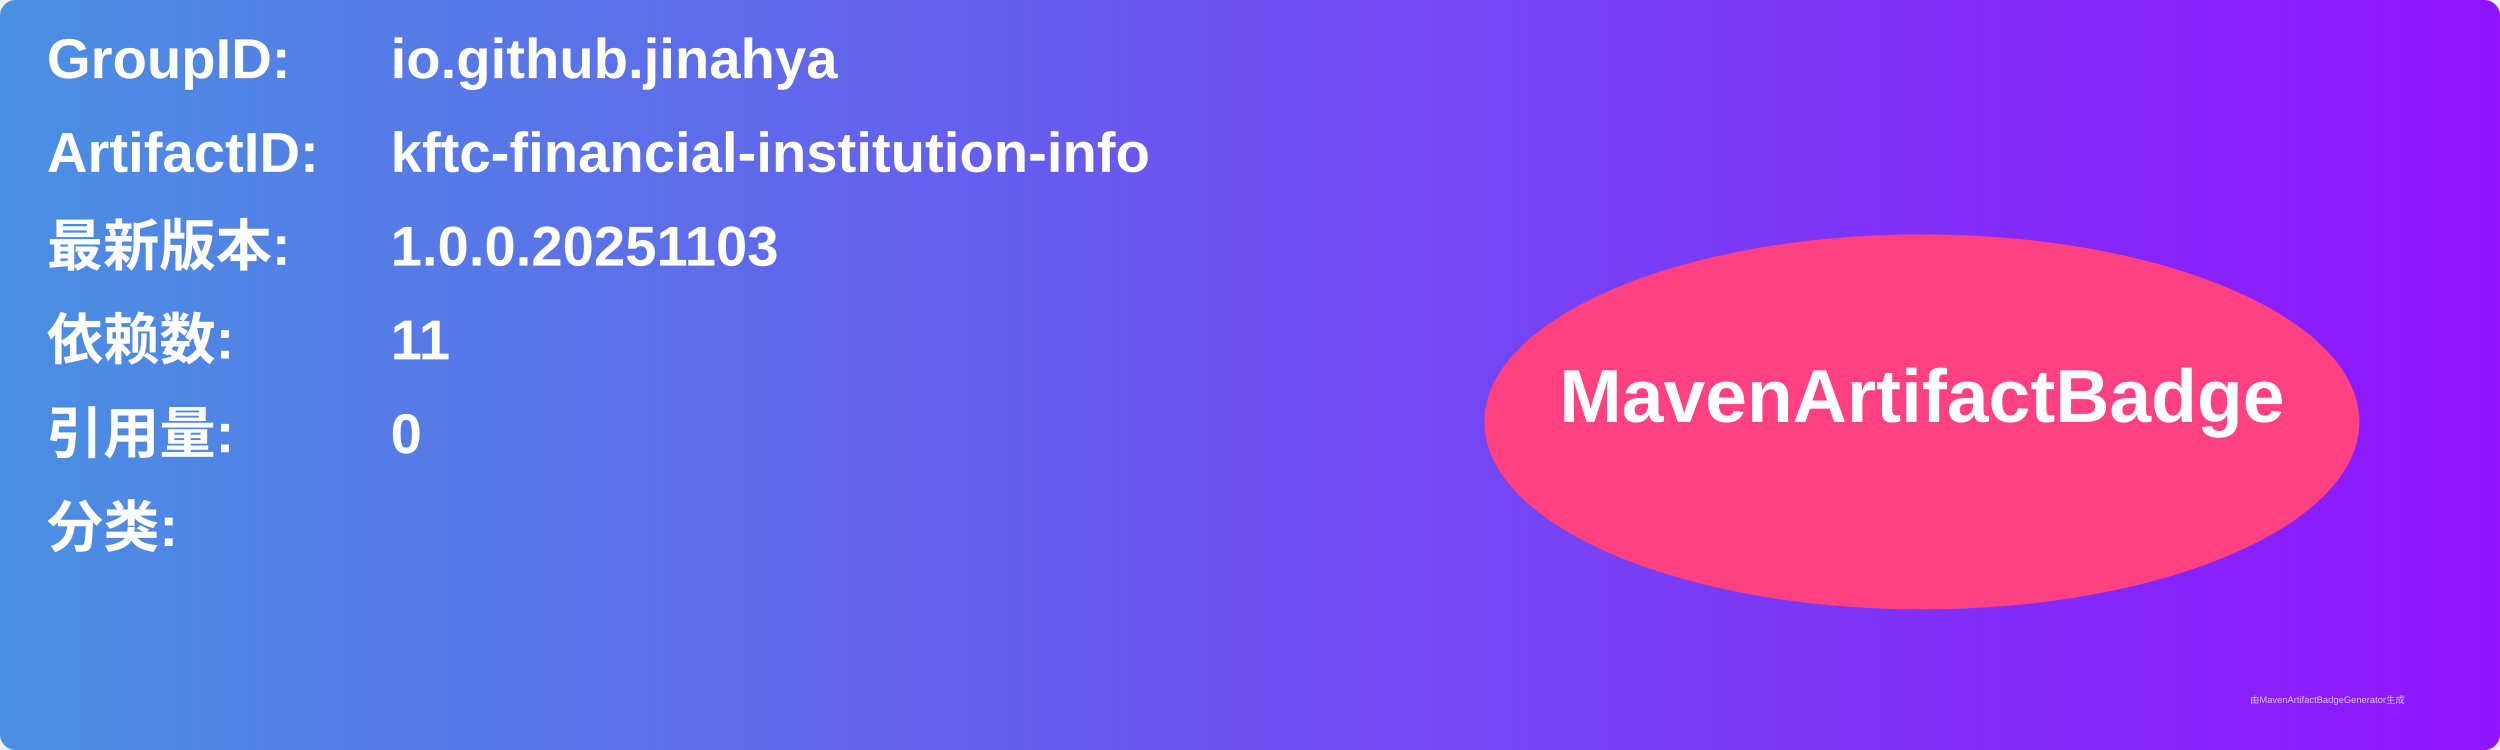
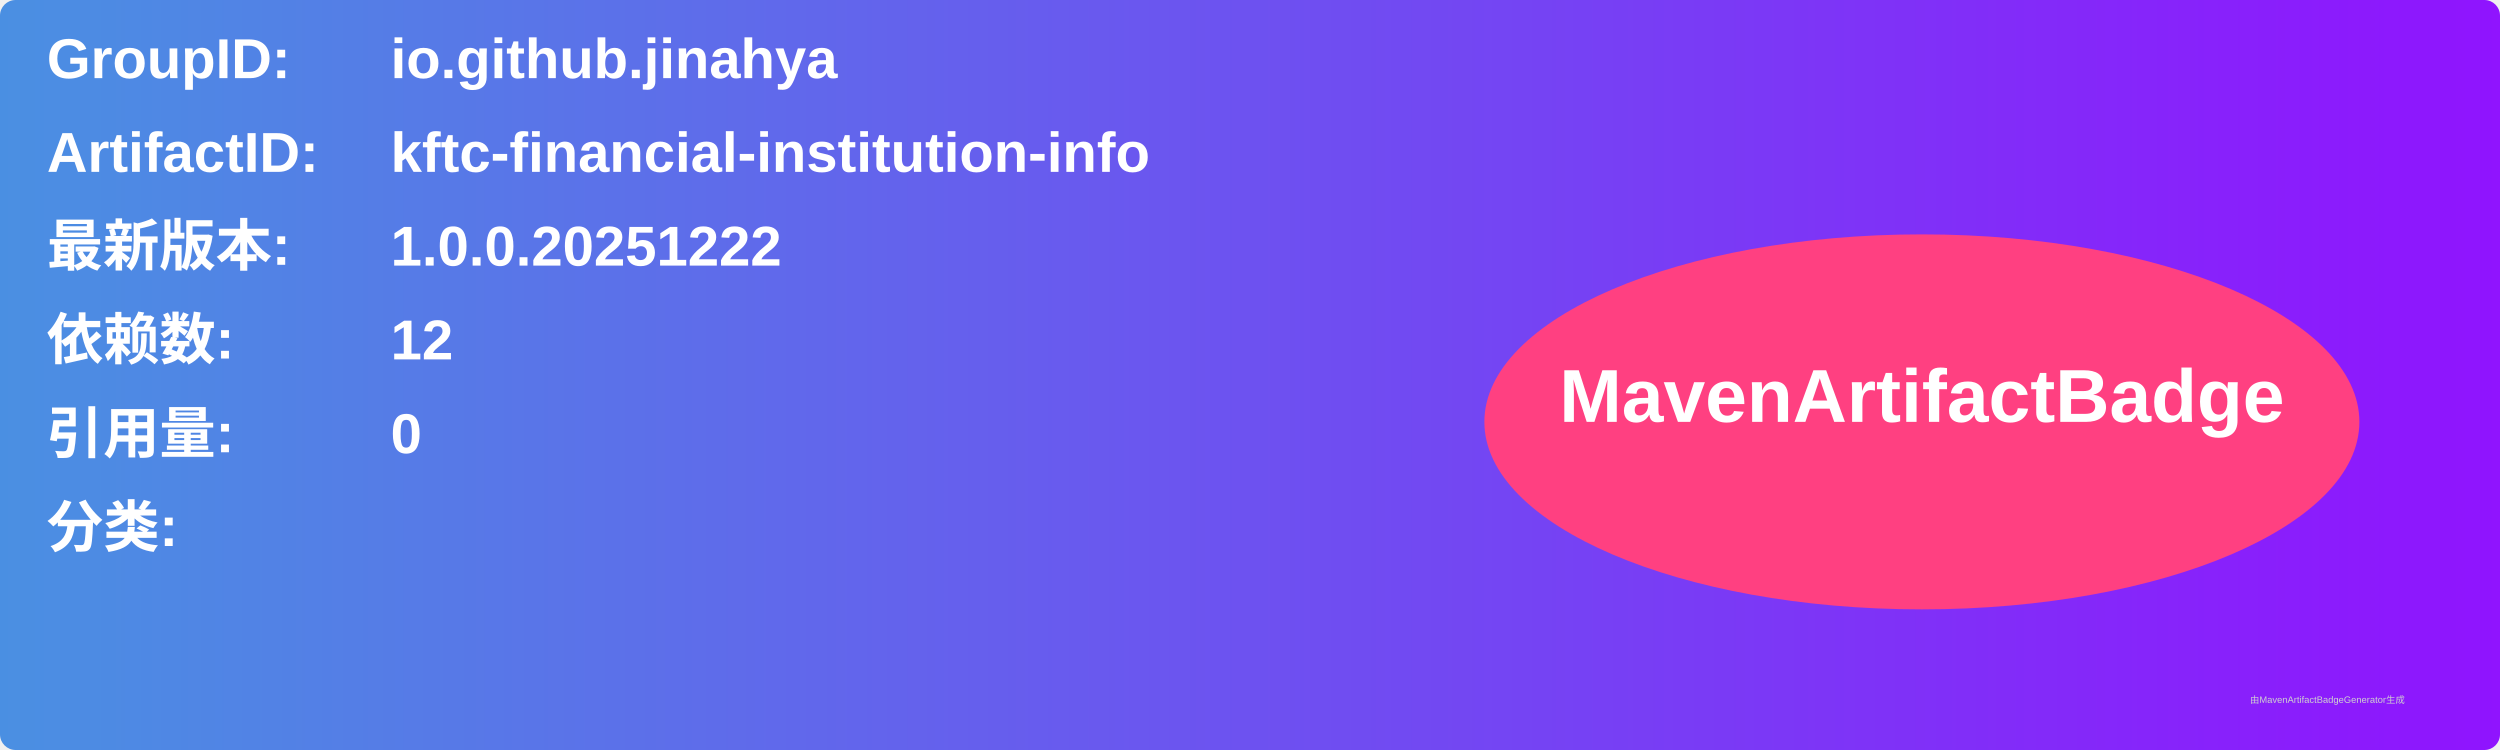
<svg xmlns="http://www.w3.org/2000/svg" width="800" height="240" viewBox="0 0 800 240">
  <linearGradient id="grad" x1="0%" y1="0%" x2="100%" y2="0%">
    <stop offset="0%" stop-color="#4a90e2" />
    <stop offset="100%" stop-color="#9013fe" />
  </linearGradient>
  <rect width="100%" height="100%" rx="5" ry="5" fill="url(#grad)" />
  <g transform="translate(15, 15)">
    <text x="0" y="10" font-family="Arial" font-size="18" fill="white" font-weight="bold" width="260">GroupID:</text>
    <text x="110" y="10" font-family="Arial" font-size="18" fill="white" font-weight="bold" width="460">io.github.jinahya</text>
    <text x="0" y="40" font-family="Arial" font-size="18" fill="white" font-weight="bold" width="260">ArtifactID:</text>
    <text x="110" y="40" font-family="Arial" font-size="18" fill="white" font-weight="bold" width="460">kftc-financial-institution-info</text>
    <text x="0" y="70" font-family="Arial" font-size="18" fill="white" font-weight="bold">最新版本:</text>
    <text x="110" y="70" font-family="Arial" font-size="18" fill="white" font-weight="bold">
-       <tspan font-weight="bold">1.0.0.20251103</tspan>
+       <tspan font-weight="bold">1.0.0.20251222</tspan>
    </text>
    <text x="0" y="100" font-family="Arial" font-size="18" fill="white" font-weight="bold">依赖数: </text>
    <text x="110" y="100" font-family="Arial" font-size="18" fill="white">
-       <tspan font-weight="bold">11</tspan>
+       <tspan font-weight="bold">12</tspan>
    </text>
    <text x="0" y="130" font-family="Arial" font-size="18" fill="white" font-weight="bold">引用量: </text>
    <text x="110" y="130" font-family="Arial" font-size="18" fill="white">
      <tspan font-weight="bold">0</tspan>
    </text>
    <text x="0" y="160" font-family="Arial" font-size="18" fill="white" font-weight="bold">分类:</text>
    <text x="10" y="190" font-family="Arial" font-size="10" fill="white">
      <tspan font-weight="bold" />
    </text>
    <ellipse cx="600" cy="120" rx="140" ry="60" fill="#ff4081" />
    <text x="600" y="120" text-anchor="middle" font-family="Arial" font-size="24" fill="white" font-weight="bold">MavenArtifactBadge</text>
  </g>
  <text x="720" y="225" font-family="Arial" font-size="3" fill="#d0d0d0">由MavenArtifactBadgeGenerator生成</text>
</svg>
